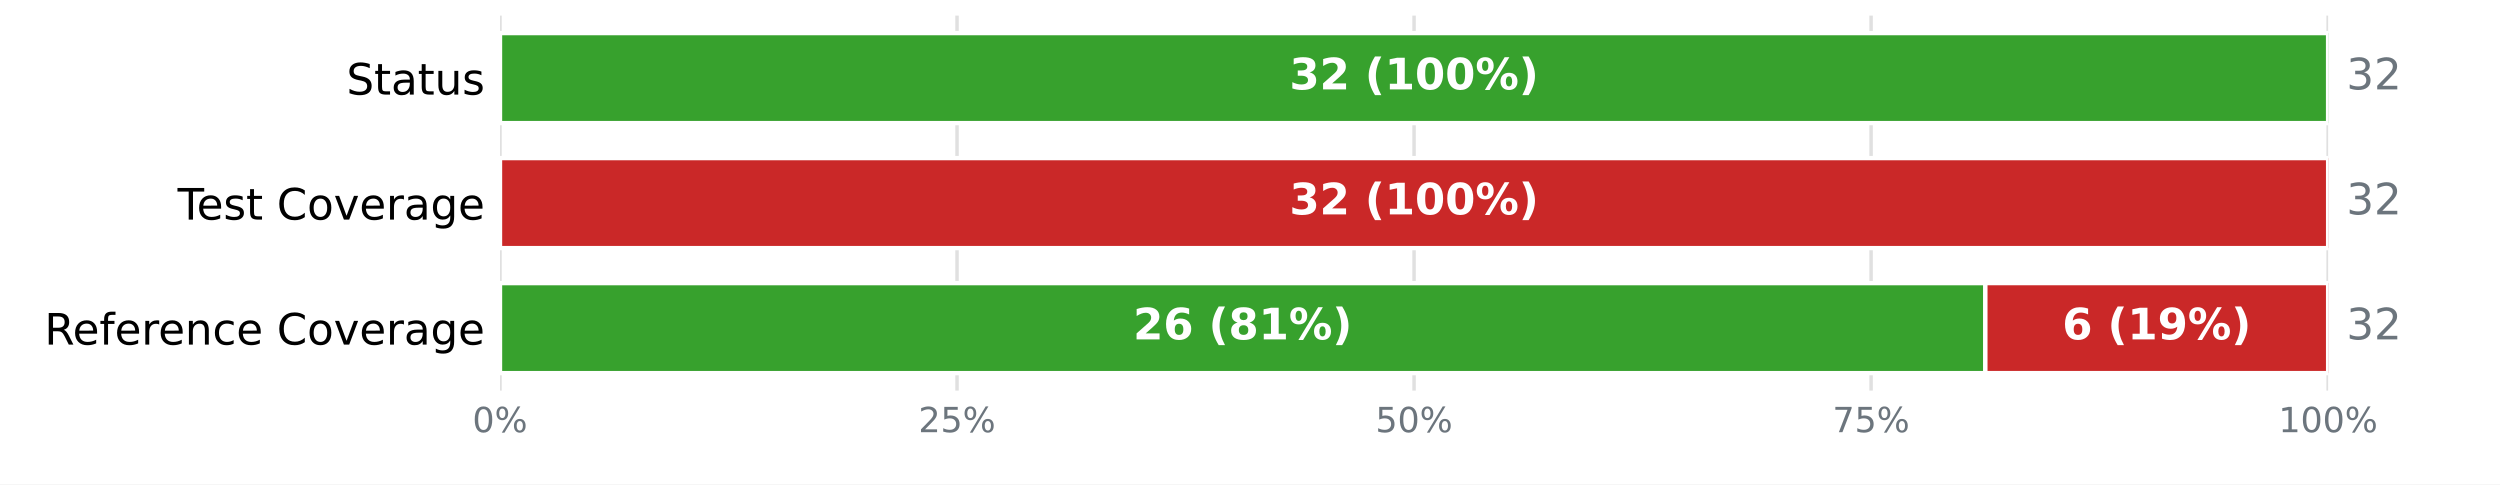
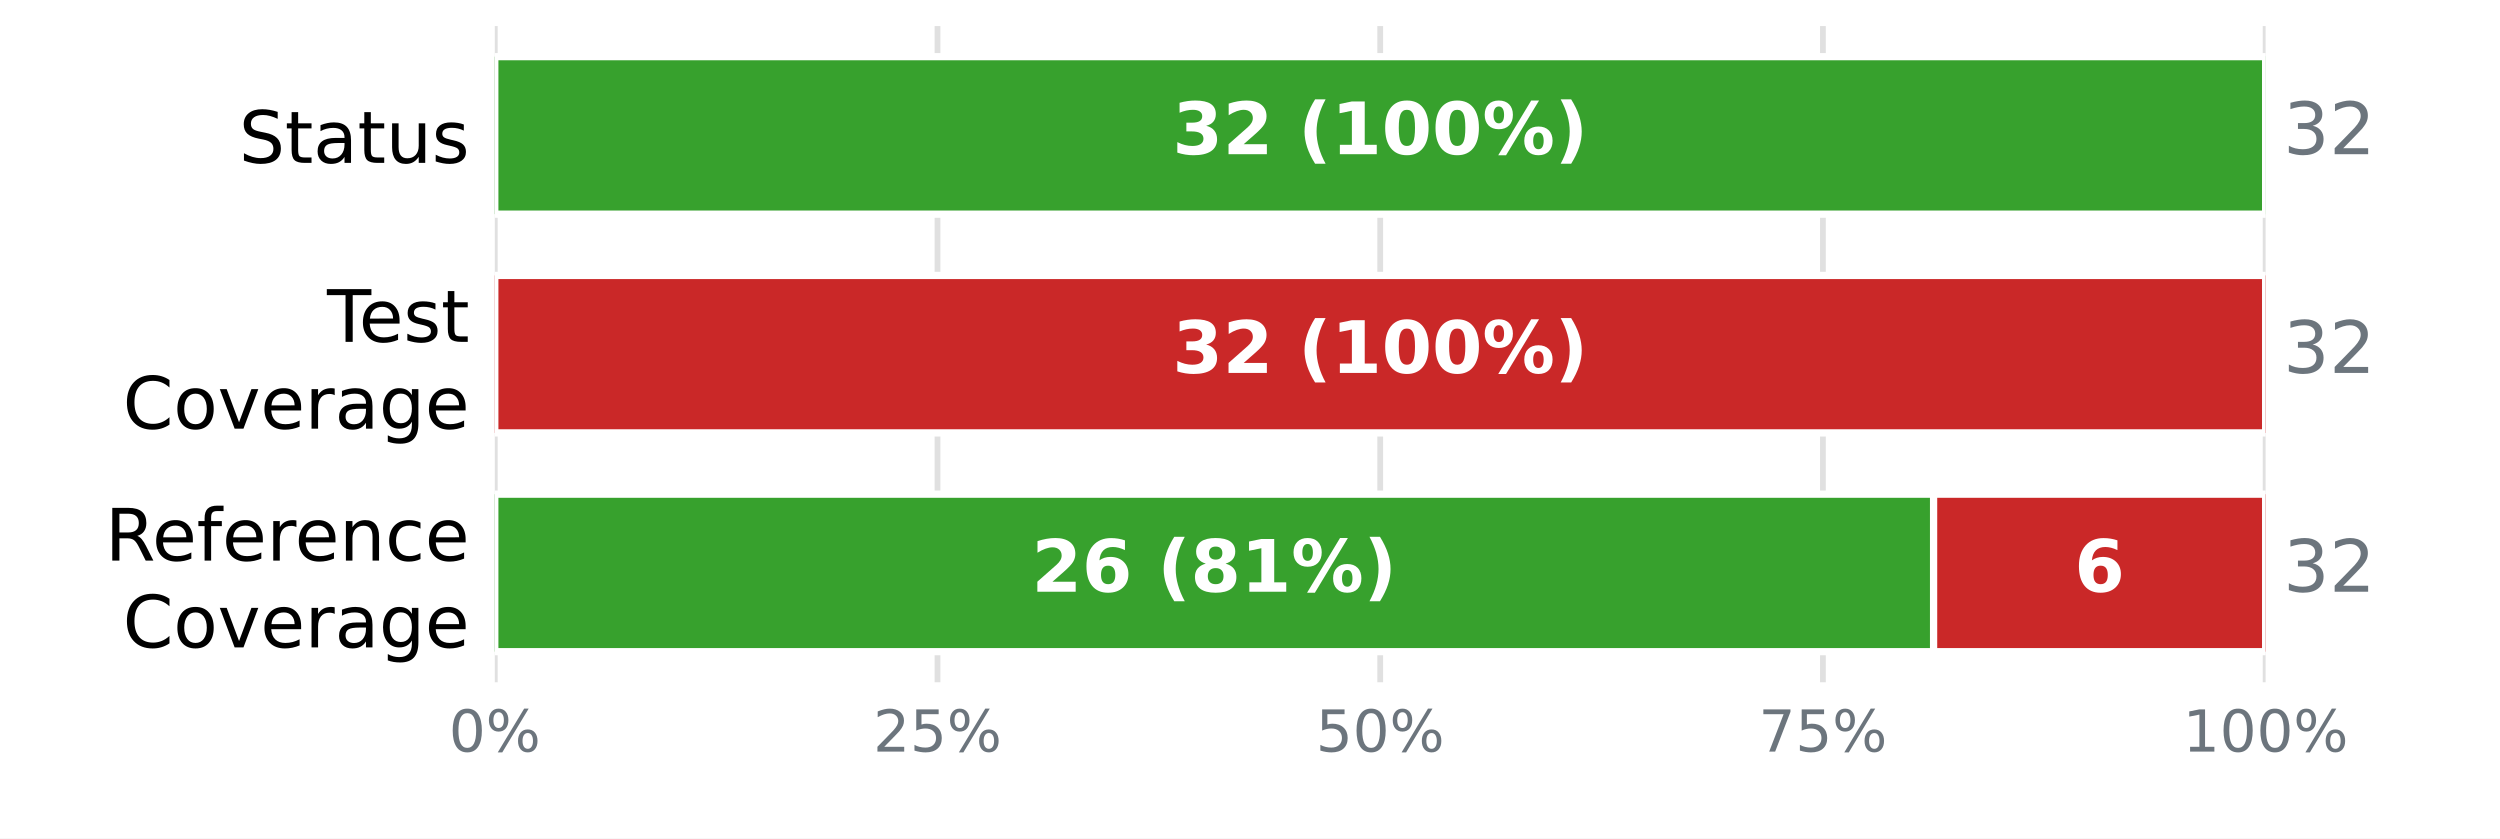
- <svg xmlns="http://www.w3.org/2000/svg" xmlns:xlink="http://www.w3.org/1999/xlink" width="576pt" height="111.6pt" viewBox="0 0 576 111.6" version="1.1">
+ <svg xmlns="http://www.w3.org/2000/svg" xmlns:xlink="http://www.w3.org/1999/xlink" width="345.6pt" height="115.92pt" viewBox="0 0 345.6 115.92" version="1.1">
  <defs>
    <style type="text/css">*{stroke-linejoin: round; stroke-linecap: butt}</style>
  </defs>
  <g id="figure_1">
    <g id="patch_1">
-       <path d="M 0 111.6  L 576 111.6  L 576 0  L 0 0  z " style="fill: #ffffff" />
+       <path d="M 0 115.92  L 345.6 115.92  L 345.6 0  L 0 0  z " style="fill: #ffffff" />
    </g>
    <g id="axes_1">
      <g id="patch_2">
-         <path d="M 115.2 90  L 536.4 90  L 536.4 3.6  L 115.2 3.6  z " style="fill: #ffffff" />
+         <path d="M 68.4 94.32  L 313.2 94.32  L 313.2 3.6  L 68.4 3.6  z " style="fill: #ffffff" />
      </g>
      <g id="matplotlib.axis_1">
        <g id="xtick_1">
          <g id="line2d_1">
-             <path d="M 115.2 90  L 115.2 3.6  " clip-path="url(#p4157860b37)" style="fill: none; stroke: #e0e0e0; stroke-width: 0.8; stroke-linecap: square" />
+             <path d="M 68.4 94.32  L 68.4 3.6  " clip-path="url(#p1e802978eb)" style="fill: none; stroke: #e0e0e0; stroke-width: 0.8; stroke-linecap: square" />
          </g>
          <g id="line2d_2" />
          <g id="text_1">
-             <g style="fill: #6c757d" transform="translate(108.8544 99.57812) scale(0.08 -0.08)">
+             <g style="fill: #6c757d" transform="translate(62.05438 103.8981) scale(0.08 -0.08)">
              <defs>
                <path id="DejaVuSans-13" d="M 2034 4250  Q 1547 4250 1301 3770  Q 1056 3291 1056 2328  Q 1056 1369 1301 889  Q 1547 409 2034 409  Q 2525 409 2770 889  Q 3016 1369 3016 2328  Q 3016 3291 2770 3770  Q 2525 4250 2034 4250  z M 2034 4750  Q 2819 4750 3233 4129  Q 3647 3509 3647 2328  Q 3647 1150 3233 529  Q 2819 -91 2034 -91  Q 1250 -91 836 529  Q 422 1150 422 2328  Q 422 3509 836 4129  Q 1250 4750 2034 4750  z " transform="scale(0.015625)" />
                <path id="DejaVuSans-8" d="M 4653 2053  Q 4381 2053 4226 1822  Q 4072 1591 4072 1178  Q 4072 772 4226 539  Q 4381 306 4653 306  Q 4919 306 5073 539  Q 5228 772 5228 1178  Q 5228 1588 5073 1820  Q 4919 2053 4653 2053  z M 4653 2450  Q 5147 2450 5437 2106  Q 5728 1763 5728 1178  Q 5728 594 5436 251  Q 5144 -91 4653 -91  Q 4153 -91 3862 251  Q 3572 594 3572 1178  Q 3572 1766 3864 2108  Q 4156 2450 4653 2450  z M 1428 4353  Q 1159 4353 1004 4120  Q 850 3888 850 3481  Q 850 3069 1003 2837  Q 1156 2606 1428 2606  Q 1700 2606 1854 2837  Q 2009 3069 2009 3481  Q 2009 3884 1853 4118  Q 1697 4353 1428 4353  z M 4250 4750  L 4750 4750  L 1831 -91  L 1331 -91  L 4250 4750  z M 1428 4750  Q 1922 4750 2215 4408  Q 2509 4066 2509 3481  Q 2509 2891 2217 2550  Q 1925 2209 1428 2209  Q 931 2209 642 2551  Q 353 2894 353 3481  Q 353 4063 643 4406  Q 934 4750 1428 4750  z " transform="scale(0.015625)" />
              </defs>
              <use xlink:href="#DejaVuSans-13" />
              <use xlink:href="#DejaVuSans-8" transform="translate(63.625 0)" />
            </g>
          </g>
        </g>
        <g id="xtick_2">
          <g id="line2d_3">
-             <path d="M 220.5 90  L 220.5 3.6  " clip-path="url(#p4157860b37)" style="fill: none; stroke: #e0e0e0; stroke-width: 0.8; stroke-linecap: square" />
+             <path d="M 129.6 94.32  L 129.6 3.6  " clip-path="url(#p1e802978eb)" style="fill: none; stroke: #e0e0e0; stroke-width: 0.8; stroke-linecap: square" />
          </g>
          <g id="line2d_4" />
          <g id="text_2">
-             <g style="fill: #6c757d" transform="translate(211.6094 99.57812) scale(0.08 -0.08)">
+             <g style="fill: #6c757d" transform="translate(120.7094 103.8981) scale(0.08 -0.08)">
              <defs>
                <path id="DejaVuSans-15" d="M 1228 531  L 3431 531  L 3431 0  L 469 0  L 469 531  Q 828 903 1448 1529  Q 2069 2156 2228 2338  Q 2531 2678 2651 2914  Q 2772 3150 2772 3378  Q 2772 3750 2511 3984  Q 2250 4219 1831 4219  Q 1534 4219 1204 4116  Q 875 4013 500 3803  L 500 4441  Q 881 4594 1212 4672  Q 1544 4750 1819 4750  Q 2544 4750 2975 4387  Q 3406 4025 3406 3419  Q 3406 3131 3298 2873  Q 3191 2616 2906 2266  Q 2828 2175 2409 1742  Q 1991 1309 1228 531  z " transform="scale(0.015625)" />
                <path id="DejaVuSans-18" d="M 691 4666  L 3169 4666  L 3169 4134  L 1269 4134  L 1269 2991  Q 1406 3038 1543 3061  Q 1681 3084 1819 3084  Q 2600 3084 3056 2656  Q 3513 2228 3513 1497  Q 3513 744 3044 326  Q 2575 -91 1722 -91  Q 1428 -91 1123 -41  Q 819 9 494 109  L 494 744  Q 775 591 1075 516  Q 1375 441 1709 441  Q 2250 441 2565 725  Q 2881 1009 2881 1497  Q 2881 1984 2565 2268  Q 2250 2553 1709 2553  Q 1456 2553 1204 2497  Q 953 2441 691 2322  L 691 4666  z " transform="scale(0.015625)" />
              </defs>
              <use xlink:href="#DejaVuSans-15" />
              <use xlink:href="#DejaVuSans-18" transform="translate(63.625 0)" />
              <use xlink:href="#DejaVuSans-8" transform="translate(127.25 0)" />
            </g>
          </g>
        </g>
        <g id="xtick_3">
          <g id="line2d_5">
-             <path d="M 325.8 90  L 325.8 3.6  " clip-path="url(#p4157860b37)" style="fill: none; stroke: #e0e0e0; stroke-width: 0.8; stroke-linecap: square" />
+             <path d="M 190.8 94.32  L 190.8 3.6  " clip-path="url(#p1e802978eb)" style="fill: none; stroke: #e0e0e0; stroke-width: 0.8; stroke-linecap: square" />
          </g>
          <g id="line2d_6" />
          <g id="text_3">
-             <g style="fill: #6c757d" transform="translate(316.9094 99.57812) scale(0.08 -0.08)">
+             <g style="fill: #6c757d" transform="translate(181.9094 103.8981) scale(0.08 -0.08)">
              <use xlink:href="#DejaVuSans-18" />
              <use xlink:href="#DejaVuSans-13" transform="translate(63.625 0)" />
              <use xlink:href="#DejaVuSans-8" transform="translate(127.25 0)" />
            </g>
          </g>
        </g>
        <g id="xtick_4">
          <g id="line2d_7">
-             <path d="M 431.1 90  L 431.1 3.6  " clip-path="url(#p4157860b37)" style="fill: none; stroke: #e0e0e0; stroke-width: 0.8; stroke-linecap: square" />
+             <path d="M 252 94.32  L 252 3.6  " clip-path="url(#p1e802978eb)" style="fill: none; stroke: #e0e0e0; stroke-width: 0.8; stroke-linecap: square" />
          </g>
          <g id="line2d_8" />
          <g id="text_4">
-             <g style="fill: #6c757d" transform="translate(422.2094 99.57812) scale(0.08 -0.08)">
+             <g style="fill: #6c757d" transform="translate(243.1094 103.8981) scale(0.08 -0.08)">
              <defs>
                <path id="DejaVuSans-1a" d="M 525 4666  L 3525 4666  L 3525 4397  L 1831 0  L 1172 0  L 2766 4134  L 525 4134  L 525 4666  z " transform="scale(0.015625)" />
              </defs>
              <use xlink:href="#DejaVuSans-1a" />
              <use xlink:href="#DejaVuSans-18" transform="translate(63.625 0)" />
              <use xlink:href="#DejaVuSans-8" transform="translate(127.25 0)" />
            </g>
          </g>
        </g>
        <g id="xtick_5">
          <g id="line2d_9">
-             <path d="M 536.4 90  L 536.4 3.6  " clip-path="url(#p4157860b37)" style="fill: none; stroke: #e0e0e0; stroke-width: 0.8; stroke-linecap: square" />
+             <path d="M 313.2 94.32  L 313.2 3.6  " clip-path="url(#p1e802978eb)" style="fill: none; stroke: #e0e0e0; stroke-width: 0.8; stroke-linecap: square" />
          </g>
          <g id="line2d_10" />
          <g id="text_5">
-             <g style="fill: #6c757d" transform="translate(524.9644 99.57812) scale(0.08 -0.08)">
+             <g style="fill: #6c757d" transform="translate(301.7644 103.8981) scale(0.08 -0.08)">
              <defs>
                <path id="DejaVuSans-14" d="M 794 531  L 1825 531  L 1825 4091  L 703 3866  L 703 4441  L 1819 4666  L 2450 4666  L 2450 531  L 3481 531  L 3481 0  L 794 0  L 794 531  z " transform="scale(0.015625)" />
              </defs>
              <use xlink:href="#DejaVuSans-14" />
              <use xlink:href="#DejaVuSans-13" transform="translate(63.625 0)" />
              <use xlink:href="#DejaVuSans-13" transform="translate(127.25 0)" />
              <use xlink:href="#DejaVuSans-8" transform="translate(190.875 0)" />
            </g>
          </g>
        </g>
      </g>
      <g id="matplotlib.axis_2">
        <g id="ytick_1">
          <g id="line2d_11" />
          <g id="text_6">
-             <g transform="translate(79.83594 21.79883) scale(0.1 -0.1)">
+             <g transform="translate(33.03594 22.51883) scale(0.1 -0.1)">
              <defs>
                <path id="DejaVuSans-36" d="M 3425 4513  L 3425 3897  Q 3066 4069 2747 4153  Q 2428 4238 2131 4238  Q 1616 4238 1336 4038  Q 1056 3838 1056 3469  Q 1056 3159 1242 3001  Q 1428 2844 1947 2747  L 2328 2669  Q 3034 2534 3370 2195  Q 3706 1856 3706 1288  Q 3706 609 3251 259  Q 2797 -91 1919 -91  Q 1588 -91 1214 -16  Q 841 59 441 206  L 441 856  Q 825 641 1194 531  Q 1563 422 1919 422  Q 2459 422 2753 634  Q 3047 847 3047 1241  Q 3047 1584 2836 1778  Q 2625 1972 2144 2069  L 1759 2144  Q 1053 2284 737 2584  Q 422 2884 422 3419  Q 422 4038 858 4394  Q 1294 4750 2059 4750  Q 2388 4750 2728 4690  Q 3069 4631 3425 4513  z " transform="scale(0.015625)" />
                <path id="DejaVuSans-57" d="M 1172 4494  L 1172 3500  L 2356 3500  L 2356 3053  L 1172 3053  L 1172 1153  Q 1172 725 1289 603  Q 1406 481 1766 481  L 2356 481  L 2356 0  L 1766 0  Q 1100 0 847 248  Q 594 497 594 1153  L 594 3053  L 172 3053  L 172 3500  L 594 3500  L 594 4494  L 1172 4494  z " transform="scale(0.015625)" />
                <path id="DejaVuSans-44" d="M 2194 1759  Q 1497 1759 1228 1600  Q 959 1441 959 1056  Q 959 750 1161 570  Q 1363 391 1709 391  Q 2188 391 2477 730  Q 2766 1069 2766 1631  L 2766 1759  L 2194 1759  z M 3341 1997  L 3341 0  L 2766 0  L 2766 531  Q 2569 213 2275 61  Q 1981 -91 1556 -91  Q 1019 -91 701 211  Q 384 513 384 1019  Q 384 1609 779 1909  Q 1175 2209 1959 2209  L 2766 2209  L 2766 2266  Q 2766 2663 2505 2880  Q 2244 3097 1772 3097  Q 1472 3097 1187 3025  Q 903 2953 641 2809  L 641 3341  Q 956 3463 1253 3523  Q 1550 3584 1831 3584  Q 2591 3584 2966 3190  Q 3341 2797 3341 1997  z " transform="scale(0.015625)" />
                <path id="DejaVuSans-58" d="M 544 1381  L 544 3500  L 1119 3500  L 1119 1403  Q 1119 906 1312 657  Q 1506 409 1894 409  Q 2359 409 2629 706  Q 2900 1003 2900 1516  L 2900 3500  L 3475 3500  L 3475 0  L 2900 0  L 2900 538  Q 2691 219 2414 64  Q 2138 -91 1772 -91  Q 1169 -91 856 284  Q 544 659 544 1381  z M 1991 3584  L 1991 3584  z " transform="scale(0.015625)" />
                <path id="DejaVuSans-56" d="M 2834 3397  L 2834 2853  Q 2591 2978 2328 3040  Q 2066 3103 1784 3103  Q 1356 3103 1142 2972  Q 928 2841 928 2578  Q 928 2378 1081 2264  Q 1234 2150 1697 2047  L 1894 2003  Q 2506 1872 2764 1633  Q 3022 1394 3022 966  Q 3022 478 2636 193  Q 2250 -91 1575 -91  Q 1294 -91 989 -36  Q 684 19 347 128  L 347 722  Q 666 556 975 473  Q 1284 391 1588 391  Q 1994 391 2212 530  Q 2431 669 2431 922  Q 2431 1156 2273 1281  Q 2116 1406 1581 1522  L 1381 1569  Q 847 1681 609 1914  Q 372 2147 372 2553  Q 372 3047 722 3315  Q 1072 3584 1716 3584  Q 2034 3584 2315 3537  Q 2597 3491 2834 3397  z " transform="scale(0.015625)" />
              </defs>
              <use xlink:href="#DejaVuSans-36" />
              <use xlink:href="#DejaVuSans-57" transform="translate(63.48438 0)" />
              <use xlink:href="#DejaVuSans-44" transform="translate(102.6875 0)" />
              <use xlink:href="#DejaVuSans-57" transform="translate(163.9688 0)" />
              <use xlink:href="#DejaVuSans-58" transform="translate(203.1719 0)" />
              <use xlink:href="#DejaVuSans-56" transform="translate(266.5469 0)" />
            </g>
          </g>
        </g>
        <g id="ytick_2">
          <g id="line2d_12" />
          <g id="text_7">
-             <g transform="translate(40.91562 50.59883) scale(0.1 -0.1)">
+             <g transform="translate(45.20781 47.25834) scale(0.1 -0.1)">
              <defs>
                <path id="DejaVuSans-37" d="M -19 4666  L 3928 4666  L 3928 4134  L 2272 4134  L 2272 0  L 1638 0  L 1638 4134  L -19 4134  L -19 4666  z " transform="scale(0.015625)" />
                <path id="DejaVuSans-48" d="M 3597 1894  L 3597 1613  L 953 1613  Q 991 1019 1311 708  Q 1631 397 2203 397  Q 2534 397 2845 478  Q 3156 559 3463 722  L 3463 178  Q 3153 47 2828 -22  Q 2503 -91 2169 -91  Q 1331 -91 842 396  Q 353 884 353 1716  Q 353 2575 817 3079  Q 1281 3584 2069 3584  Q 2775 3584 3186 3129  Q 3597 2675 3597 1894  z M 3022 2063  Q 3016 2534 2758 2815  Q 2500 3097 2075 3097  Q 1594 3097 1305 2825  Q 1016 2553 972 2059  L 3022 2063  z " transform="scale(0.015625)" />
-                 <path id="DejaVuSans-3" transform="scale(0.015625)" />
+               </defs>
+               <use xlink:href="#DejaVuSans-37" />
+               <use xlink:href="#DejaVuSans-48" transform="translate(44.09375 0)" />
+               <use xlink:href="#DejaVuSans-56" transform="translate(105.625 0)" />
+               <use xlink:href="#DejaVuSans-57" transform="translate(157.7188 0)" />
+             </g>
+             <g transform="translate(16.98594 59.26029) scale(0.1 -0.1)">
+               <defs>
                <path id="DejaVuSans-26" d="M 4122 4306  L 4122 3641  Q 3803 3938 3442 4084  Q 3081 4231 2675 4231  Q 1875 4231 1450 3742  Q 1025 3253 1025 2328  Q 1025 1406 1450 917  Q 1875 428 2675 428  Q 3081 428 3442 575  Q 3803 722 4122 1019  L 4122 359  Q 3791 134 3420 21  Q 3050 -91 2638 -91  Q 1578 -91 968 557  Q 359 1206 359 2328  Q 359 3453 968 4101  Q 1578 4750 2638 4750  Q 3056 4750 3426 4639  Q 3797 4528 4122 4306  z " transform="scale(0.015625)" />
                <path id="DejaVuSans-52" d="M 1959 3097  Q 1497 3097 1228 2736  Q 959 2375 959 1747  Q 959 1119 1226 758  Q 1494 397 1959 397  Q 2419 397 2687 759  Q 2956 1122 2956 1747  Q 2956 2369 2687 2733  Q 2419 3097 1959 3097  z M 1959 3584  Q 2709 3584 3137 3096  Q 3566 2609 3566 1747  Q 3566 888 3137 398  Q 2709 -91 1959 -91  Q 1206 -91 779 398  Q 353 888 353 1747  Q 353 2609 779 3096  Q 1206 3584 1959 3584  z " transform="scale(0.015625)" />
                <path id="DejaVuSans-59" d="M 191 3500  L 800 3500  L 1894 563  L 2988 3500  L 3597 3500  L 2284 0  L 1503 0  L 191 3500  z " transform="scale(0.015625)" />
                <path id="DejaVuSans-55" d="M 2631 2963  Q 2534 3019 2420 3045  Q 2306 3072 2169 3072  Q 1681 3072 1420 2755  Q 1159 2438 1159 1844  L 1159 0  L 581 0  L 581 3500  L 1159 3500  L 1159 2956  Q 1341 3275 1631 3429  Q 1922 3584 2338 3584  Q 2397 3584 2469 3576  Q 2541 3569 2628 3553  L 2631 2963  z " transform="scale(0.015625)" />
                <path id="DejaVuSans-4a" d="M 2906 1791  Q 2906 2416 2648 2759  Q 2391 3103 1925 3103  Q 1463 3103 1205 2759  Q 947 2416 947 1791  Q 947 1169 1205 825  Q 1463 481 1925 481  Q 2391 481 2648 825  Q 2906 1169 2906 1791  z M 3481 434  Q 3481 -459 3084 -895  Q 2688 -1331 1869 -1331  Q 1566 -1331 1297 -1286  Q 1028 -1241 775 -1147  L 775 -588  Q 1028 -725 1275 -790  Q 1522 -856 1778 -856  Q 2344 -856 2625 -561  Q 2906 -266 2906 331  L 2906 616  Q 2728 306 2450 153  Q 2172 0 1784 0  Q 1141 0 747 490  Q 353 981 353 1791  Q 353 2603 747 3093  Q 1141 3584 1784 3584  Q 2172 3584 2450 3431  Q 2728 3278 2906 2969  L 2906 3500  L 3481 3500  L 3481 434  z " transform="scale(0.015625)" />
              </defs>
-               <use xlink:href="#DejaVuSans-37" />
-               <use xlink:href="#DejaVuSans-48" transform="translate(44.09375 0)" />
-               <use xlink:href="#DejaVuSans-56" transform="translate(105.625 0)" />
-               <use xlink:href="#DejaVuSans-57" transform="translate(157.7188 0)" />
-               <use xlink:href="#DejaVuSans-3" transform="translate(196.9219 0)" />
-               <use xlink:href="#DejaVuSans-26" transform="translate(228.7031 0)" />
-               <use xlink:href="#DejaVuSans-52" transform="translate(298.5312 0)" />
-               <use xlink:href="#DejaVuSans-59" transform="translate(359.7188 0)" />
-               <use xlink:href="#DejaVuSans-48" transform="translate(418.9062 0)" />
-               <use xlink:href="#DejaVuSans-55" transform="translate(480.4375 0)" />
-               <use xlink:href="#DejaVuSans-44" transform="translate(521.5469 0)" />
-               <use xlink:href="#DejaVuSans-4a" transform="translate(582.8281 0)" />
-               <use xlink:href="#DejaVuSans-48" transform="translate(646.3125 0)" />
+               <use xlink:href="#DejaVuSans-26" />
+               <use xlink:href="#DejaVuSans-52" transform="translate(69.82812 0)" />
+               <use xlink:href="#DejaVuSans-59" transform="translate(131.0156 0)" />
+               <use xlink:href="#DejaVuSans-48" transform="translate(190.2031 0)" />
+               <use xlink:href="#DejaVuSans-55" transform="translate(251.7344 0)" />
+               <use xlink:href="#DejaVuSans-44" transform="translate(292.8438 0)" />
+               <use xlink:href="#DejaVuSans-4a" transform="translate(354.125 0)" />
+               <use xlink:href="#DejaVuSans-48" transform="translate(417.6094 0)" />
            </g>
          </g>
        </g>
        <g id="ytick_3">
          <g id="line2d_13" />
          <g id="text_8">
-             <g transform="translate(10.24844 79.39922) scale(0.1 -0.1)">
+             <g transform="translate(14.54063 77.49873) scale(0.1 -0.1)">
              <defs>
                <path id="DejaVuSans-35" d="M 2841 2188  Q 3044 2119 3236 1894  Q 3428 1669 3622 1275  L 4263 0  L 3584 0  L 2988 1197  Q 2756 1666 2539 1819  Q 2322 1972 1947 1972  L 1259 1972  L 1259 0  L 628 0  L 628 4666  L 2053 4666  Q 2853 4666 3247 4331  Q 3641 3997 3641 3322  Q 3641 2881 3436 2590  Q 3231 2300 2841 2188  z M 1259 4147  L 1259 2491  L 2053 2491  Q 2509 2491 2742 2702  Q 2975 2913 2975 3322  Q 2975 3731 2742 3939  Q 2509 4147 2053 4147  L 1259 4147  z " transform="scale(0.015625)" />
                <path id="DejaVuSans-49" d="M 2375 4863  L 2375 4384  L 1825 4384  Q 1516 4384 1395 4259  Q 1275 4134 1275 3809  L 1275 3500  L 2222 3500  L 2222 3053  L 1275 3053  L 1275 0  L 697 0  L 697 3053  L 147 3053  L 147 3500  L 697 3500  L 697 3744  Q 697 4328 969 4595  Q 1241 4863 1831 4863  L 2375 4863  z " transform="scale(0.015625)" />
                <path id="DejaVuSans-51" d="M 3513 2113  L 3513 0  L 2938 0  L 2938 2094  Q 2938 2591 2744 2837  Q 2550 3084 2163 3084  Q 1697 3084 1428 2787  Q 1159 2491 1159 1978  L 1159 0  L 581 0  L 581 3500  L 1159 3500  L 1159 2956  Q 1366 3272 1645 3428  Q 1925 3584 2291 3584  Q 2894 3584 3203 3211  Q 3513 2838 3513 2113  z " transform="scale(0.015625)" />
                <path id="DejaVuSans-46" d="M 3122 3366  L 3122 2828  Q 2878 2963 2633 3030  Q 2388 3097 2138 3097  Q 1578 3097 1268 2742  Q 959 2388 959 1747  Q 959 1106 1268 751  Q 1578 397 2138 397  Q 2388 397 2633 464  Q 2878 531 3122 666  L 3122 134  Q 2881 22 2623 -34  Q 2366 -91 2075 -91  Q 1284 -91 818 406  Q 353 903 353 1747  Q 353 2603 823 3093  Q 1294 3584 2113 3584  Q 2378 3584 2631 3529  Q 2884 3475 3122 3366  z " transform="scale(0.015625)" />
              </defs>
              <use xlink:href="#DejaVuSans-35" />
              <use xlink:href="#DejaVuSans-48" transform="translate(65 0)" />
              <use xlink:href="#DejaVuSans-49" transform="translate(126.5312 0)" />
              <use xlink:href="#DejaVuSans-48" transform="translate(161.7344 0)" />
              <use xlink:href="#DejaVuSans-55" transform="translate(223.2656 0)" />
              <use xlink:href="#DejaVuSans-48" transform="translate(262.1719 0)" />
              <use xlink:href="#DejaVuSans-51" transform="translate(323.7031 0)" />
              <use xlink:href="#DejaVuSans-46" transform="translate(387.0781 0)" />
              <use xlink:href="#DejaVuSans-48" transform="translate(442.0625 0)" />
-               <use xlink:href="#DejaVuSans-3" transform="translate(503.5938 0)" />
-               <use xlink:href="#DejaVuSans-26" transform="translate(535.375 0)" />
-               <use xlink:href="#DejaVuSans-52" transform="translate(605.2031 0)" />
-               <use xlink:href="#DejaVuSans-59" transform="translate(666.3906 0)" />
-               <use xlink:href="#DejaVuSans-48" transform="translate(725.5781 0)" />
-               <use xlink:href="#DejaVuSans-55" transform="translate(787.1094 0)" />
-               <use xlink:href="#DejaVuSans-44" transform="translate(828.2188 0)" />
-               <use xlink:href="#DejaVuSans-4a" transform="translate(889.5 0)" />
-               <use xlink:href="#DejaVuSans-48" transform="translate(952.9844 0)" />
+             </g>
+             <g transform="translate(16.98594 89.50068) scale(0.1 -0.1)">
+               <use xlink:href="#DejaVuSans-26" />
+               <use xlink:href="#DejaVuSans-52" transform="translate(69.82812 0)" />
+               <use xlink:href="#DejaVuSans-59" transform="translate(131.0156 0)" />
+               <use xlink:href="#DejaVuSans-48" transform="translate(190.2031 0)" />
+               <use xlink:href="#DejaVuSans-55" transform="translate(251.7344 0)" />
+               <use xlink:href="#DejaVuSans-44" transform="translate(292.8438 0)" />
+               <use xlink:href="#DejaVuSans-4a" transform="translate(354.125 0)" />
+               <use xlink:href="#DejaVuSans-48" transform="translate(417.6094 0)" />
            </g>
          </g>
        </g>
      </g>
      <g id="patch_3">
-         <path d="M 115.2 7.632  L 536.4 7.632  L 536.4 28.368  L 115.2 28.368  z " clip-path="url(#p4157860b37)" style="fill: #37a12d; stroke: #ffffff; stroke-linejoin: miter" />
+         <path d="M 68.4 7.834  L 313.2 7.834  L 313.2 29.606  L 68.4 29.606  z " clip-path="url(#p1e802978eb)" style="fill: #37a12d; stroke: #ffffff; stroke-linejoin: miter" />
      </g>
      <g id="patch_4">
-         <path d="M 536.4 7.632  L 536.4 7.632  L 536.4 28.368  L 536.4 28.368  z " clip-path="url(#p4157860b37)" style="fill: #ca2828; stroke: #ffffff; stroke-linejoin: miter" />
+         <path d="M 313.2 7.834  L 313.2 7.834  L 313.2 29.606  L 313.2 29.606  z " clip-path="url(#p1e802978eb)" style="fill: #ca2828; stroke: #ffffff; stroke-linejoin: miter" />
      </g>
      <g id="patch_5">
-         <path d="M 115.2 36.432  L 115.2 36.432  L 115.2 57.168  L 115.2 57.168  z " clip-path="url(#p4157860b37)" style="fill: #37a12d; stroke: #ffffff; stroke-linejoin: miter" />
+         <path d="M 68.4 38.074  L 68.4 38.074  L 68.4 59.846  L 68.4 59.846  z " clip-path="url(#p1e802978eb)" style="fill: #37a12d; stroke: #ffffff; stroke-linejoin: miter" />
      </g>
      <g id="patch_6">
-         <path d="M 115.2 36.432  L 115.2 36.432  L 115.2 57.168  L 115.2 57.168  z " clip-path="url(#p4157860b37)" style="fill: #f0a500; stroke: #ffffff; stroke-linejoin: miter" />
+         <path d="M 68.4 38.074  L 68.4 38.074  L 68.4 59.846  L 68.4 59.846  z " clip-path="url(#p1e802978eb)" style="fill: #f0a500; stroke: #ffffff; stroke-linejoin: miter" />
      </g>
      <g id="patch_7">
-         <path d="M 115.2 36.432  L 536.4 36.432  L 536.4 57.168  L 115.2 57.168  z " clip-path="url(#p4157860b37)" style="fill: #ca2828; stroke: #ffffff; stroke-linejoin: miter" />
+         <path d="M 68.4 38.074  L 313.2 38.074  L 313.2 59.846  L 68.4 59.846  z " clip-path="url(#p1e802978eb)" style="fill: #ca2828; stroke: #ffffff; stroke-linejoin: miter" />
      </g>
      <g id="patch_8">
-         <path d="M 115.2 65.232  L 457.425 65.232  L 457.425 85.968  L 115.2 85.968  z " clip-path="url(#p4157860b37)" style="fill: #37a12d; stroke: #ffffff; stroke-linejoin: miter" />
+         <path d="M 68.4 68.314  L 267.3 68.314  L 267.3 90.086  L 68.4 90.086  z " clip-path="url(#p1e802978eb)" style="fill: #37a12d; stroke: #ffffff; stroke-linejoin: miter" />
      </g>
      <g id="patch_9">
-         <path d="M 457.425 65.232  L 536.4 65.232  L 536.4 85.968  L 457.425 85.968  z " clip-path="url(#p4157860b37)" style="fill: #ca2828; stroke: #ffffff; stroke-linejoin: miter" />
+         <path d="M 267.3 68.314  L 313.2 68.314  L 313.2 90.086  L 267.3 90.086  z " clip-path="url(#p1e802978eb)" style="fill: #ca2828; stroke: #ffffff; stroke-linejoin: miter" />
      </g>
      <g id="text_9">
-         <g style="fill: #ffffff" transform="translate(297.0844 20.59766) scale(0.1 -0.1)">
+         <g style="fill: #ffffff" transform="translate(162.0844 21.31766) scale(0.1 -0.1)">
          <defs>
            <path id="DejaVuSans-Bold-16" d="M 2981 2516  Q 3453 2394 3698 2092  Q 3944 1791 3944 1325  Q 3944 631 3412 270  Q 2881 -91 1863 -91  Q 1503 -91 1142 -33  Q 781 25 428 141  L 428 1069  Q 766 900 1098 814  Q 1431 728 1753 728  Q 2231 728 2486 893  Q 2741 1059 2741 1369  Q 2741 1688 2480 1852  Q 2219 2016 1709 2016  L 1228 2016  L 1228 2791  L 1734 2791  Q 2188 2791 2409 2933  Q 2631 3075 2631 3366  Q 2631 3634 2415 3781  Q 2200 3928 1806 3928  Q 1516 3928 1219 3862  Q 922 3797 628 3669  L 628 4550  Q 984 4650 1334 4700  Q 1684 4750 2022 4750  Q 2931 4750 3382 4451  Q 3834 4153 3834 3553  Q 3834 3144 3618 2883  Q 3403 2622 2981 2516  z " transform="scale(0.015625)" />
            <path id="DejaVuSans-Bold-15" d="M 1844 884  L 3897 884  L 3897 0  L 506 0  L 506 884  L 2209 2388  Q 2438 2594 2547 2791  Q 2656 2988 2656 3200  Q 2656 3528 2436 3728  Q 2216 3928 1850 3928  Q 1569 3928 1234 3808  Q 900 3688 519 3450  L 519 4475  Q 925 4609 1322 4679  Q 1719 4750 2100 4750  Q 2938 4750 3402 4381  Q 3866 4013 3866 3353  Q 3866 2972 3669 2642  Q 3472 2313 2841 1759  L 1844 884  z " transform="scale(0.015625)" />
            <path id="DejaVuSans-Bold-3" transform="scale(0.015625)" />
            <path id="DejaVuSans-Bold-b" d="M 2413 -844  L 1484 -844  Q 1006 -72 778 623  Q 550 1319 550 2003  Q 550 2688 779 3389  Q 1009 4091 1484 4856  L 2413 4856  Q 2013 4116 1813 3408  Q 1613 2700 1613 2009  Q 1613 1319 1811 609  Q 2009 -100 2413 -844  z " transform="scale(0.015625)" />
            <path id="DejaVuSans-Bold-14" d="M 750 831  L 1813 831  L 1813 3847  L 722 3622  L 722 4441  L 1806 4666  L 2950 4666  L 2950 831  L 4013 831  L 4013 0  L 750 0  L 750 831  z " transform="scale(0.015625)" />
            <path id="DejaVuSans-Bold-13" d="M 2944 2338  Q 2944 3213 2780 3570  Q 2616 3928 2228 3928  Q 1841 3928 1675 3570  Q 1509 3213 1509 2338  Q 1509 1453 1675 1090  Q 1841 728 2228 728  Q 2613 728 2778 1090  Q 2944 1453 2944 2338  z M 4147 2328  Q 4147 1169 3647 539  Q 3147 -91 2228 -91  Q 1306 -91 806 539  Q 306 1169 306 2328  Q 306 3491 806 4120  Q 1306 4750 2228 4750  Q 3147 4750 3647 4120  Q 4147 3491 4147 2328  z " transform="scale(0.015625)" />
            <path id="DejaVuSans-Bold-8" d="M 4959 1925  Q 4738 1925 4616 1733  Q 4494 1541 4494 1184  Q 4494 825 4614 633  Q 4734 441 4959 441  Q 5184 441 5303 633  Q 5422 825 5422 1184  Q 5422 1541 5301 1733  Q 5181 1925 4959 1925  z M 4959 2450  Q 5541 2450 5875 2112  Q 6209 1775 6209 1184  Q 6209 594 5875 251  Q 5541 -91 4959 -91  Q 4378 -91 4042 251  Q 3706 594 3706 1184  Q 3706 1772 4042 2111  Q 4378 2450 4959 2450  z M 2094 -91  L 1403 -91  L 4319 4750  L 5013 4750  L 2094 -91  z M 1453 4750  Q 2034 4750 2367 4411  Q 2700 4072 2700 3481  Q 2700 2891 2367 2550  Q 2034 2209 1453 2209  Q 872 2209 539 2550  Q 206 2891 206 3481  Q 206 4072 539 4411  Q 872 4750 1453 4750  z M 1453 4225  Q 1228 4225 1106 4031  Q 984 3838 984 3481  Q 984 3122 1106 2926  Q 1228 2731 1453 2731  Q 1678 2731 1798 2926  Q 1919 3122 1919 3481  Q 1919 3838 1797 4031  Q 1675 4225 1453 4225  z " transform="scale(0.015625)" />
            <path id="DejaVuSans-Bold-c" d="M 513 -844  Q 913 -100 1113 609  Q 1313 1319 1313 2009  Q 1313 2700 1113 3408  Q 913 4116 513 4856  L 1441 4856  Q 1916 4091 2145 3389  Q 2375 2688 2375 2003  Q 2375 1319 2147 623  Q 1919 -72 1441 -844  L 513 -844  z " transform="scale(0.015625)" />
          </defs>
          <use xlink:href="#DejaVuSans-Bold-16" />
          <use xlink:href="#DejaVuSans-Bold-15" transform="translate(69.57812 0)" />
          <use xlink:href="#DejaVuSans-Bold-3" transform="translate(139.1562 0)" />
          <use xlink:href="#DejaVuSans-Bold-b" transform="translate(173.9688 0)" />
          <use xlink:href="#DejaVuSans-Bold-14" transform="translate(219.6719 0)" />
          <use xlink:href="#DejaVuSans-Bold-13" transform="translate(289.25 0)" />
          <use xlink:href="#DejaVuSans-Bold-13" transform="translate(358.8281 0)" />
          <use xlink:href="#DejaVuSans-Bold-8" transform="translate(428.4062 0)" />
          <use xlink:href="#DejaVuSans-Bold-c" transform="translate(528.6094 0)" />
        </g>
      </g>
      <g id="text_10">
-         <g style="fill: #6c757d" transform="translate(540.612 20.59766) scale(0.1 -0.1)">
+         <g style="fill: #6c757d" transform="translate(315.648 21.31766) scale(0.1 -0.1)">
          <defs>
            <path id="DejaVuSans-16" d="M 2597 2516  Q 3050 2419 3304 2112  Q 3559 1806 3559 1356  Q 3559 666 3084 287  Q 2609 -91 1734 -91  Q 1441 -91 1130 -33  Q 819 25 488 141  L 488 750  Q 750 597 1062 519  Q 1375 441 1716 441  Q 2309 441 2620 675  Q 2931 909 2931 1356  Q 2931 1769 2642 2001  Q 2353 2234 1838 2234  L 1294 2234  L 1294 2753  L 1863 2753  Q 2328 2753 2575 2939  Q 2822 3125 2822 3475  Q 2822 3834 2567 4026  Q 2313 4219 1838 4219  Q 1578 4219 1281 4162  Q 984 4106 628 3988  L 628 4550  Q 988 4650 1302 4700  Q 1616 4750 1894 4750  Q 2613 4750 3031 4423  Q 3450 4097 3450 3541  Q 3450 3153 3228 2886  Q 3006 2619 2597 2516  z " transform="scale(0.015625)" />
          </defs>
          <use xlink:href="#DejaVuSans-16" />
          <use xlink:href="#DejaVuSans-15" transform="translate(63.625 0)" />
        </g>
      </g>
      <g id="text_11">
-         <g style="fill: #ffffff" transform="translate(297.0844 49.39766) scale(0.1 -0.1)">
+         <g style="fill: #ffffff" transform="translate(162.0844 51.55766) scale(0.1 -0.1)">
          <use xlink:href="#DejaVuSans-Bold-16" />
          <use xlink:href="#DejaVuSans-Bold-15" transform="translate(69.57812 0)" />
          <use xlink:href="#DejaVuSans-Bold-3" transform="translate(139.1562 0)" />
          <use xlink:href="#DejaVuSans-Bold-b" transform="translate(173.9688 0)" />
          <use xlink:href="#DejaVuSans-Bold-14" transform="translate(219.6719 0)" />
          <use xlink:href="#DejaVuSans-Bold-13" transform="translate(289.25 0)" />
          <use xlink:href="#DejaVuSans-Bold-13" transform="translate(358.8281 0)" />
          <use xlink:href="#DejaVuSans-Bold-8" transform="translate(428.4062 0)" />
          <use xlink:href="#DejaVuSans-Bold-c" transform="translate(528.6094 0)" />
        </g>
      </g>
      <g id="text_12">
-         <g style="fill: #6c757d" transform="translate(540.612 49.39766) scale(0.1 -0.1)">
+         <g style="fill: #6c757d" transform="translate(315.648 51.55766) scale(0.1 -0.1)">
          <use xlink:href="#DejaVuSans-16" />
          <use xlink:href="#DejaVuSans-15" transform="translate(63.625 0)" />
        </g>
      </g>
      <g id="text_13">
-         <g style="fill: #ffffff" transform="translate(261.0758 78.19766) scale(0.1 -0.1)">
+         <g style="fill: #ffffff" transform="translate(142.6133 81.79766) scale(0.1 -0.1)">
          <defs>
            <path id="DejaVuSans-Bold-19" d="M 2316 2303  Q 2000 2303 1842 2098  Q 1684 1894 1684 1484  Q 1684 1075 1842 870  Q 2000 666 2316 666  Q 2634 666 2792 870  Q 2950 1075 2950 1484  Q 2950 1894 2792 2098  Q 2634 2303 2316 2303  z M 3803 4544  L 3803 3681  Q 3506 3822 3243 3889  Q 2981 3956 2731 3956  Q 2194 3956 1894 3657  Q 1594 3359 1544 2772  Q 1750 2925 1990 3001  Q 2231 3078 2516 3078  Q 3231 3078 3670 2659  Q 4109 2241 4109 1563  Q 4109 813 3618 361  Q 3128 -91 2303 -91  Q 1394 -91 895 523  Q 397 1138 397 2266  Q 397 3422 980 4083  Q 1563 4744 2578 4744  Q 2900 4744 3203 4694  Q 3506 4644 3803 4544  z " transform="scale(0.015625)" />
            <path id="DejaVuSans-Bold-1b" d="M 2228 2088  Q 1891 2088 1709 1903  Q 1528 1719 1528 1375  Q 1528 1031 1709 848  Q 1891 666 2228 666  Q 2563 666 2741 848  Q 2919 1031 2919 1375  Q 2919 1722 2741 1905  Q 2563 2088 2228 2088  z M 1350 2484  Q 925 2613 709 2878  Q 494 3144 494 3541  Q 494 4131 934 4440  Q 1375 4750 2228 4750  Q 3075 4750 3515 4442  Q 3956 4134 3956 3541  Q 3956 3144 3739 2878  Q 3522 2613 3097 2484  Q 3572 2353 3814 2058  Q 4056 1763 4056 1313  Q 4056 619 3595 264  Q 3134 -91 2228 -91  Q 1319 -91 855 264  Q 391 619 391 1313  Q 391 1763 633 2058  Q 875 2353 1350 2484  z M 1631 3419  Q 1631 3141 1786 2991  Q 1941 2841 2228 2841  Q 2509 2841 2662 2991  Q 2816 3141 2816 3419  Q 2816 3697 2662 3845  Q 2509 3994 2228 3994  Q 1941 3994 1786 3844  Q 1631 3694 1631 3419  z " transform="scale(0.015625)" />
          </defs>
          <use xlink:href="#DejaVuSans-Bold-15" />
          <use xlink:href="#DejaVuSans-Bold-19" transform="translate(69.57812 0)" />
          <use xlink:href="#DejaVuSans-Bold-3" transform="translate(139.1562 0)" />
          <use xlink:href="#DejaVuSans-Bold-b" transform="translate(173.9688 0)" />
          <use xlink:href="#DejaVuSans-Bold-1b" transform="translate(219.6719 0)" />
          <use xlink:href="#DejaVuSans-Bold-14" transform="translate(289.25 0)" />
          <use xlink:href="#DejaVuSans-Bold-8" transform="translate(358.8281 0)" />
          <use xlink:href="#DejaVuSans-Bold-c" transform="translate(459.0312 0)" />
        </g>
      </g>
      <g id="text_14">
-         <g style="fill: #ffffff" transform="translate(475.1547 78.19766) scale(0.1 -0.1)">
-           <defs>
-             <path id="DejaVuSans-Bold-1c" d="M 641 103  L 641 966  Q 928 831 1190 764  Q 1453 697 1709 697  Q 2247 697 2547 995  Q 2847 1294 2900 1881  Q 2688 1725 2447 1647  Q 2206 1569 1925 1569  Q 1209 1569 770 1986  Q 331 2403 331 3084  Q 331 3838 820 4291  Q 1309 4744 2131 4744  Q 3044 4744 3544 4128  Q 4044 3513 4044 2388  Q 4044 1231 3459 570  Q 2875 -91 1856 -91  Q 1528 -91 1228 -42  Q 928 6 641 103  z M 2125 2350  Q 2441 2350 2600 2554  Q 2759 2759 2759 3169  Q 2759 3575 2600 3781  Q 2441 3988 2125 3988  Q 1809 3988 1650 3781  Q 1491 3575 1491 3169  Q 1491 2759 1650 2554  Q 1809 2350 2125 2350  z " transform="scale(0.015625)" />
-           </defs>
+         <g style="fill: #ffffff" transform="translate(286.7711 81.79766) scale(0.1 -0.1)">
          <use xlink:href="#DejaVuSans-Bold-19" />
-           <use xlink:href="#DejaVuSans-Bold-3" transform="translate(69.57812 0)" />
-           <use xlink:href="#DejaVuSans-Bold-b" transform="translate(104.3906 0)" />
-           <use xlink:href="#DejaVuSans-Bold-14" transform="translate(150.0938 0)" />
-           <use xlink:href="#DejaVuSans-Bold-1c" transform="translate(219.6719 0)" />
-           <use xlink:href="#DejaVuSans-Bold-8" transform="translate(289.25 0)" />
-           <use xlink:href="#DejaVuSans-Bold-c" transform="translate(389.4531 0)" />
        </g>
      </g>
      <g id="text_15">
-         <g style="fill: #6c757d" transform="translate(540.612 78.19766) scale(0.1 -0.1)">
+         <g style="fill: #6c757d" transform="translate(315.648 81.79766) scale(0.1 -0.1)">
          <use xlink:href="#DejaVuSans-16" />
          <use xlink:href="#DejaVuSans-15" transform="translate(63.625 0)" />
        </g>
      </g>
    </g>
  </g>
  <defs>
-     <clipPath id="p4157860b37">
-       <rect x="115.2" y="3.6" width="421.2" height="86.4" />
+     <clipPath id="p1e802978eb">
+       <rect x="68.4" y="3.6" width="244.8" height="90.72" />
    </clipPath>
  </defs>
</svg>
